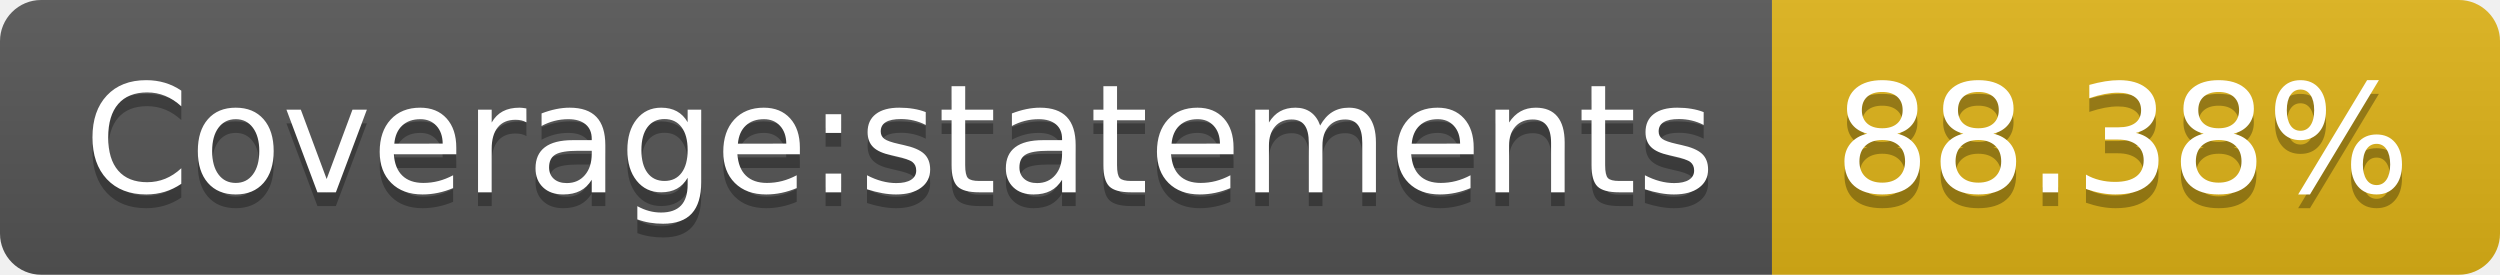
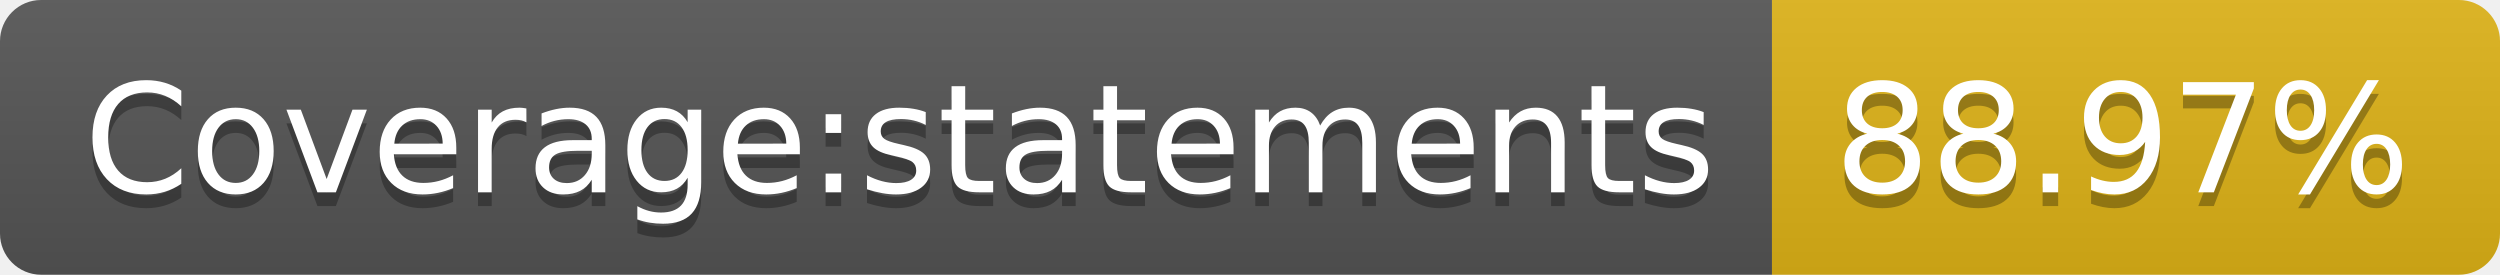
- <svg xmlns="http://www.w3.org/2000/svg" width="182" height="20" role="img" aria-label="Coverage:statements: 88.38%">
+ <svg xmlns="http://www.w3.org/2000/svg" width="182" height="20" role="img" aria-label="Coverage:statements: 88.97%">
  <linearGradient id="s" x2="0" y2="100%">
    <stop offset="0" stop-color="#bbb" stop-opacity=".1" />
    <stop offset="1" stop-opacity=".1" />
  </linearGradient>
  <clipPath id="r">
    <rect width="182" height="20" rx="3" fill="#fff" />
  </clipPath>
  <g clip-path="url(#r)">
    <rect width="129" height="20" fill="#555" />
    <rect x="129" width="53" height="20" fill="#dfb317" />
    <rect width="182" height="20" fill="url(#s)" />
  </g>
  <g fill="#fff" text-anchor="middle" font-family="Verdana,Geneva,DejaVu Sans,sans-serif" text-rendering="geometricPrecision" font-size="110">
    <text aria-hidden="true" x="655" y="150" fill="#010101" fill-opacity=".3" transform="scale(.1)" textLength="1190">Coverage:statements</text>
    <text x="655" y="140" transform="scale(.1)" fill="#fff" textLength="1190">Coverage:statements</text>
-     <text aria-hidden="true" x="1545" y="150" fill="#010101" fill-opacity=".3" transform="scale(.1)" textLength="430">88.38%</text>
-     <text x="1545" y="140" transform="scale(.1)" fill="#fff" textLength="430">88.38%</text>
+     <text aria-hidden="true" x="1545" y="150" fill="#010101" fill-opacity=".3" transform="scale(.1)" textLength="430">88.97%</text>
+     <text x="1545" y="140" transform="scale(.1)" fill="#fff" textLength="430">88.97%</text>
  </g>
</svg>
